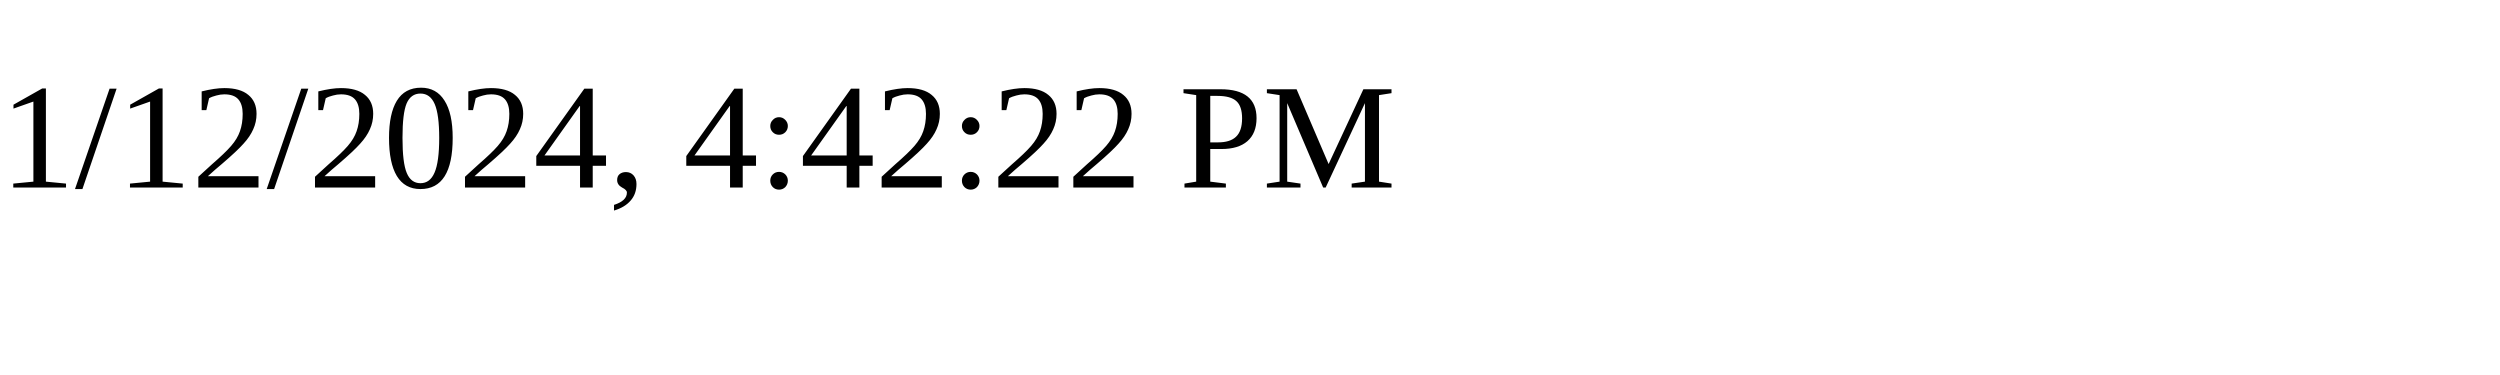
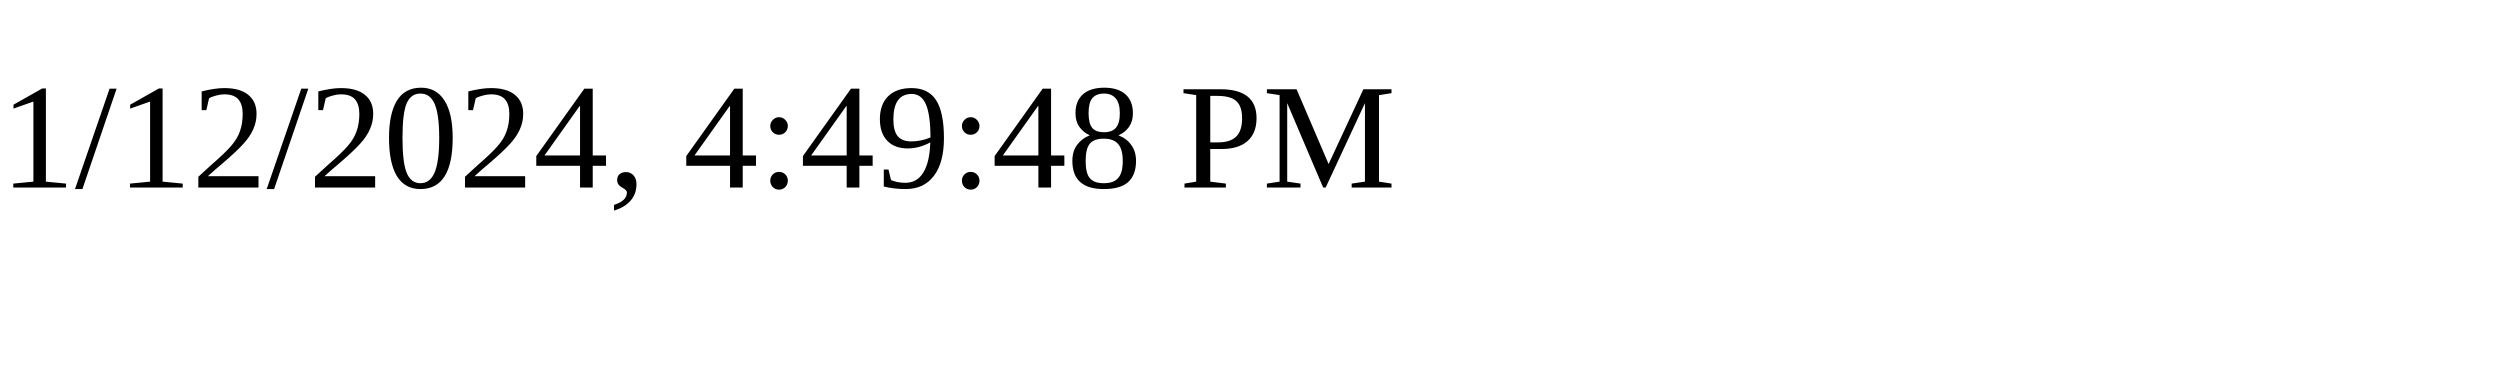
<svg xmlns="http://www.w3.org/2000/svg" height="30" width="200">
-   <text x="0" y="15">1/12/2024, 4:42:22 PM</text>
+   <text x="0" y="15">1/12/2024, 4:49:48 PM</text>
</svg>
